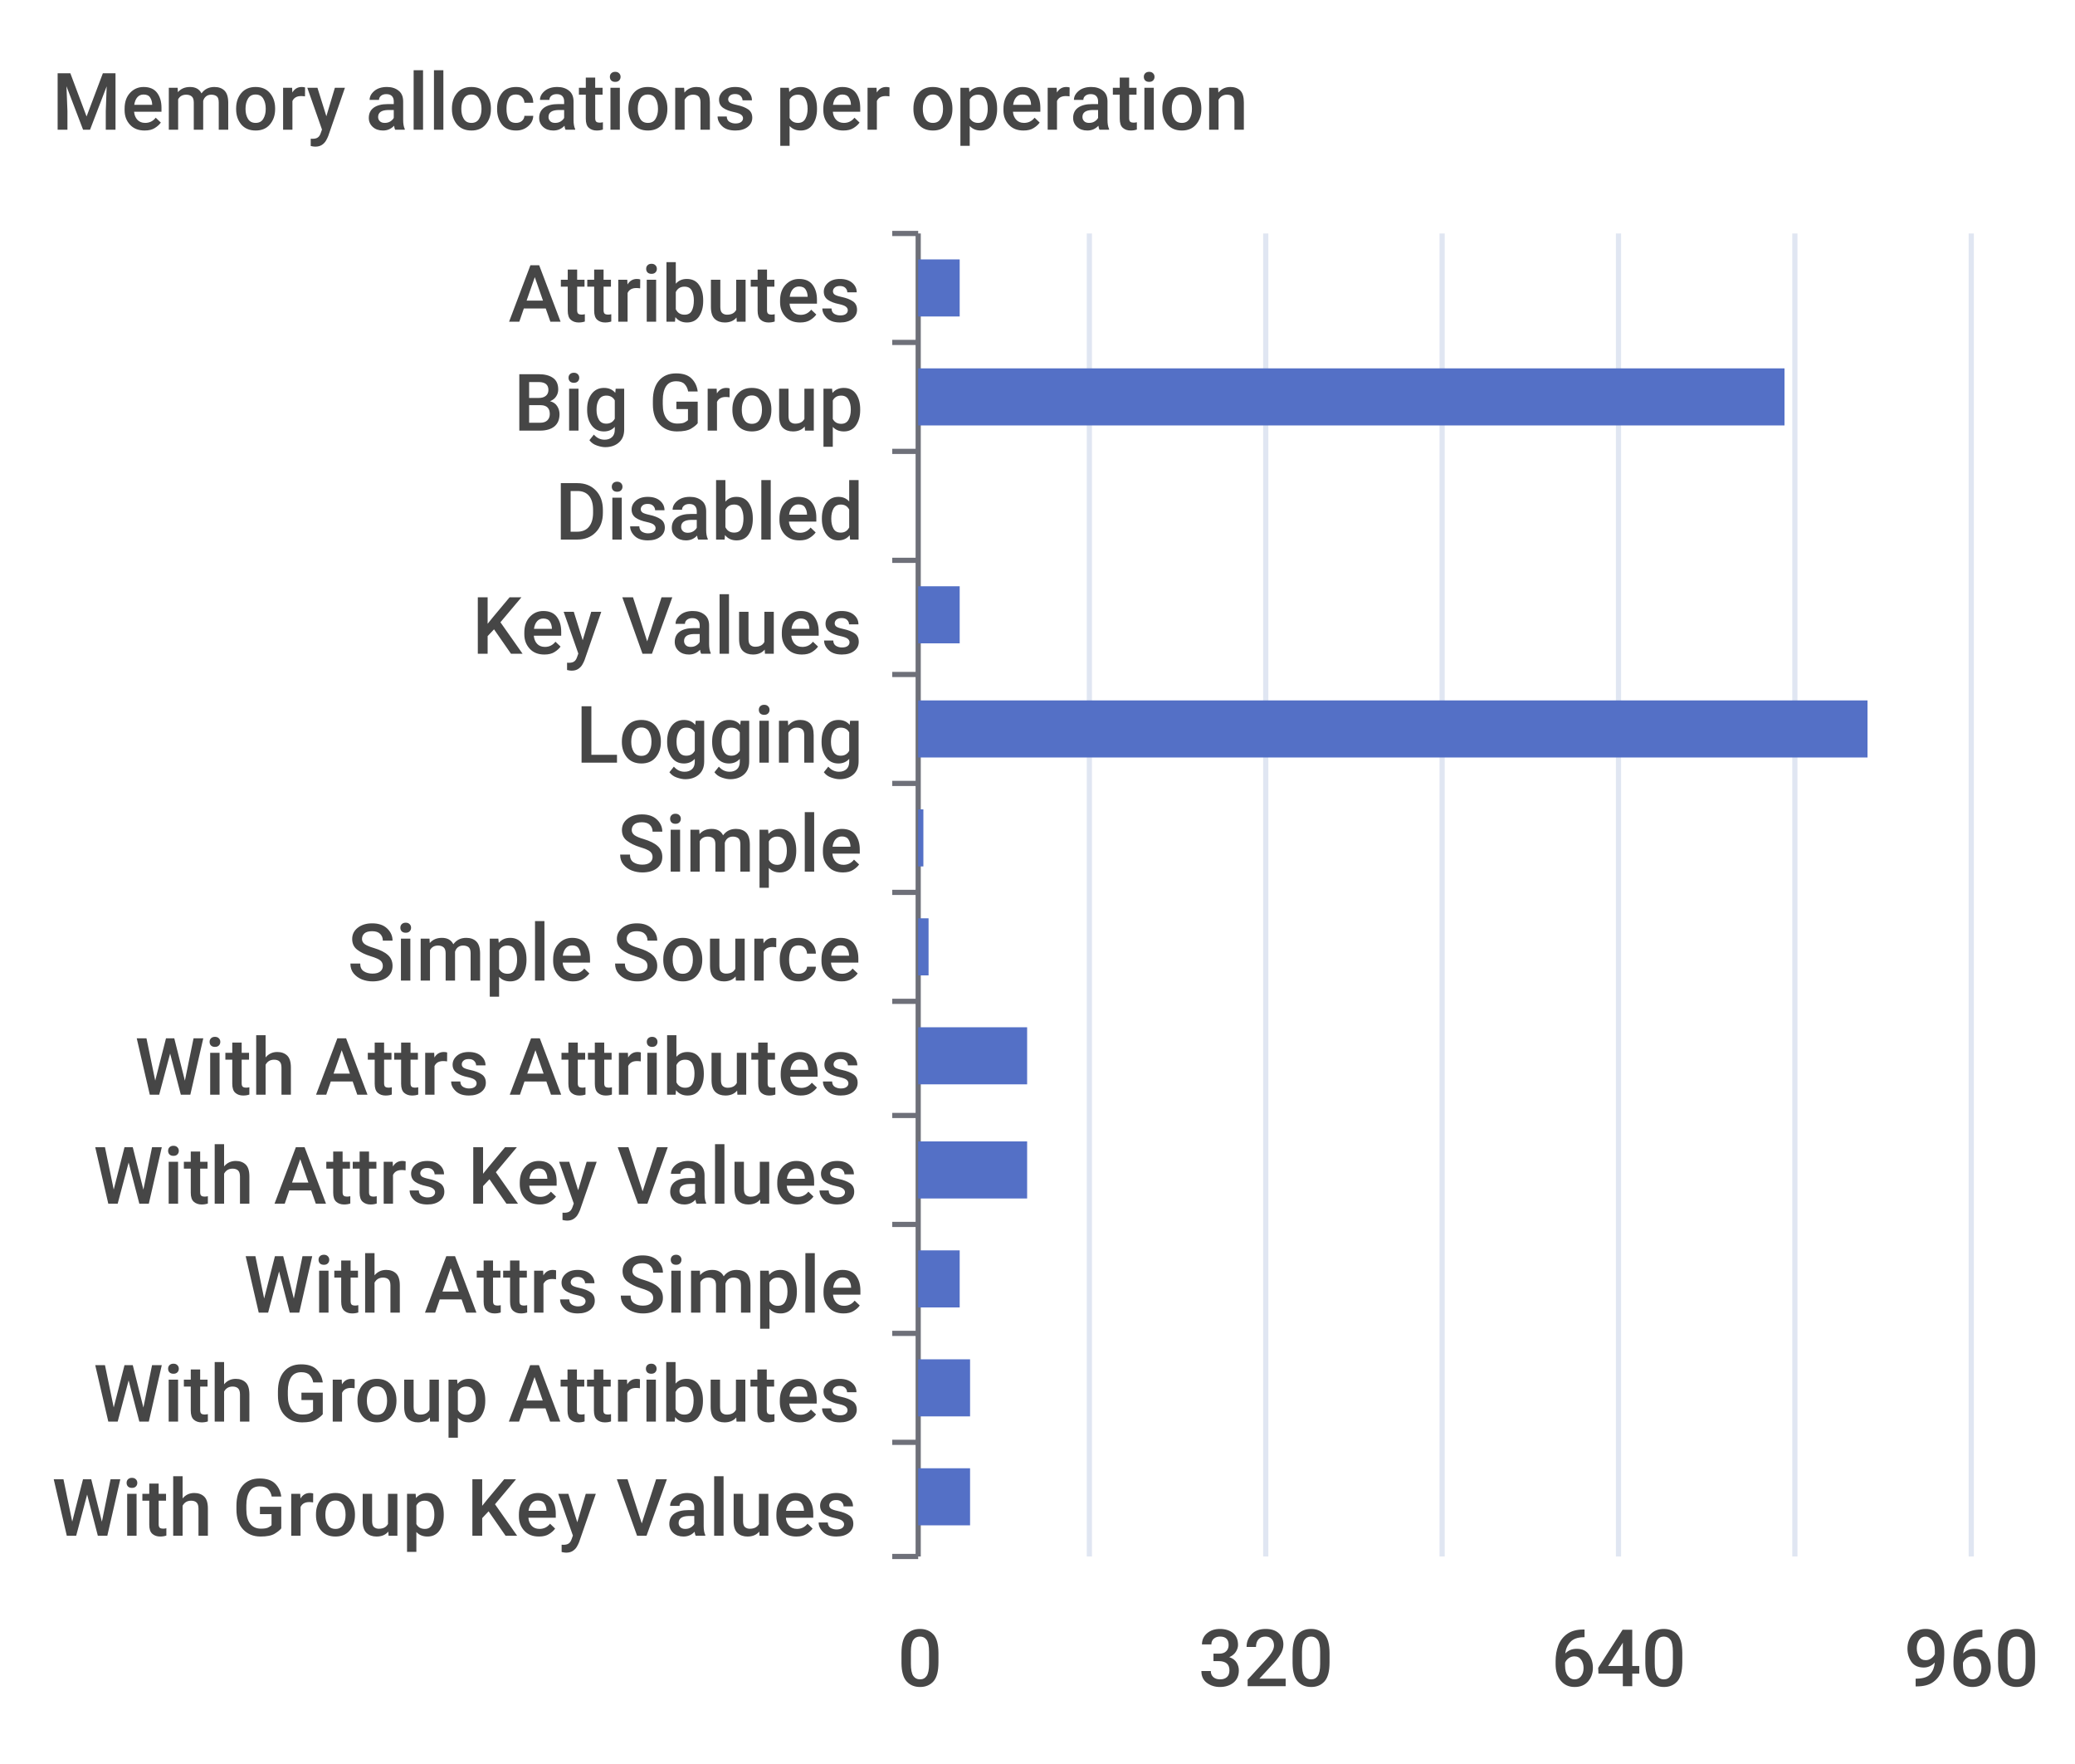
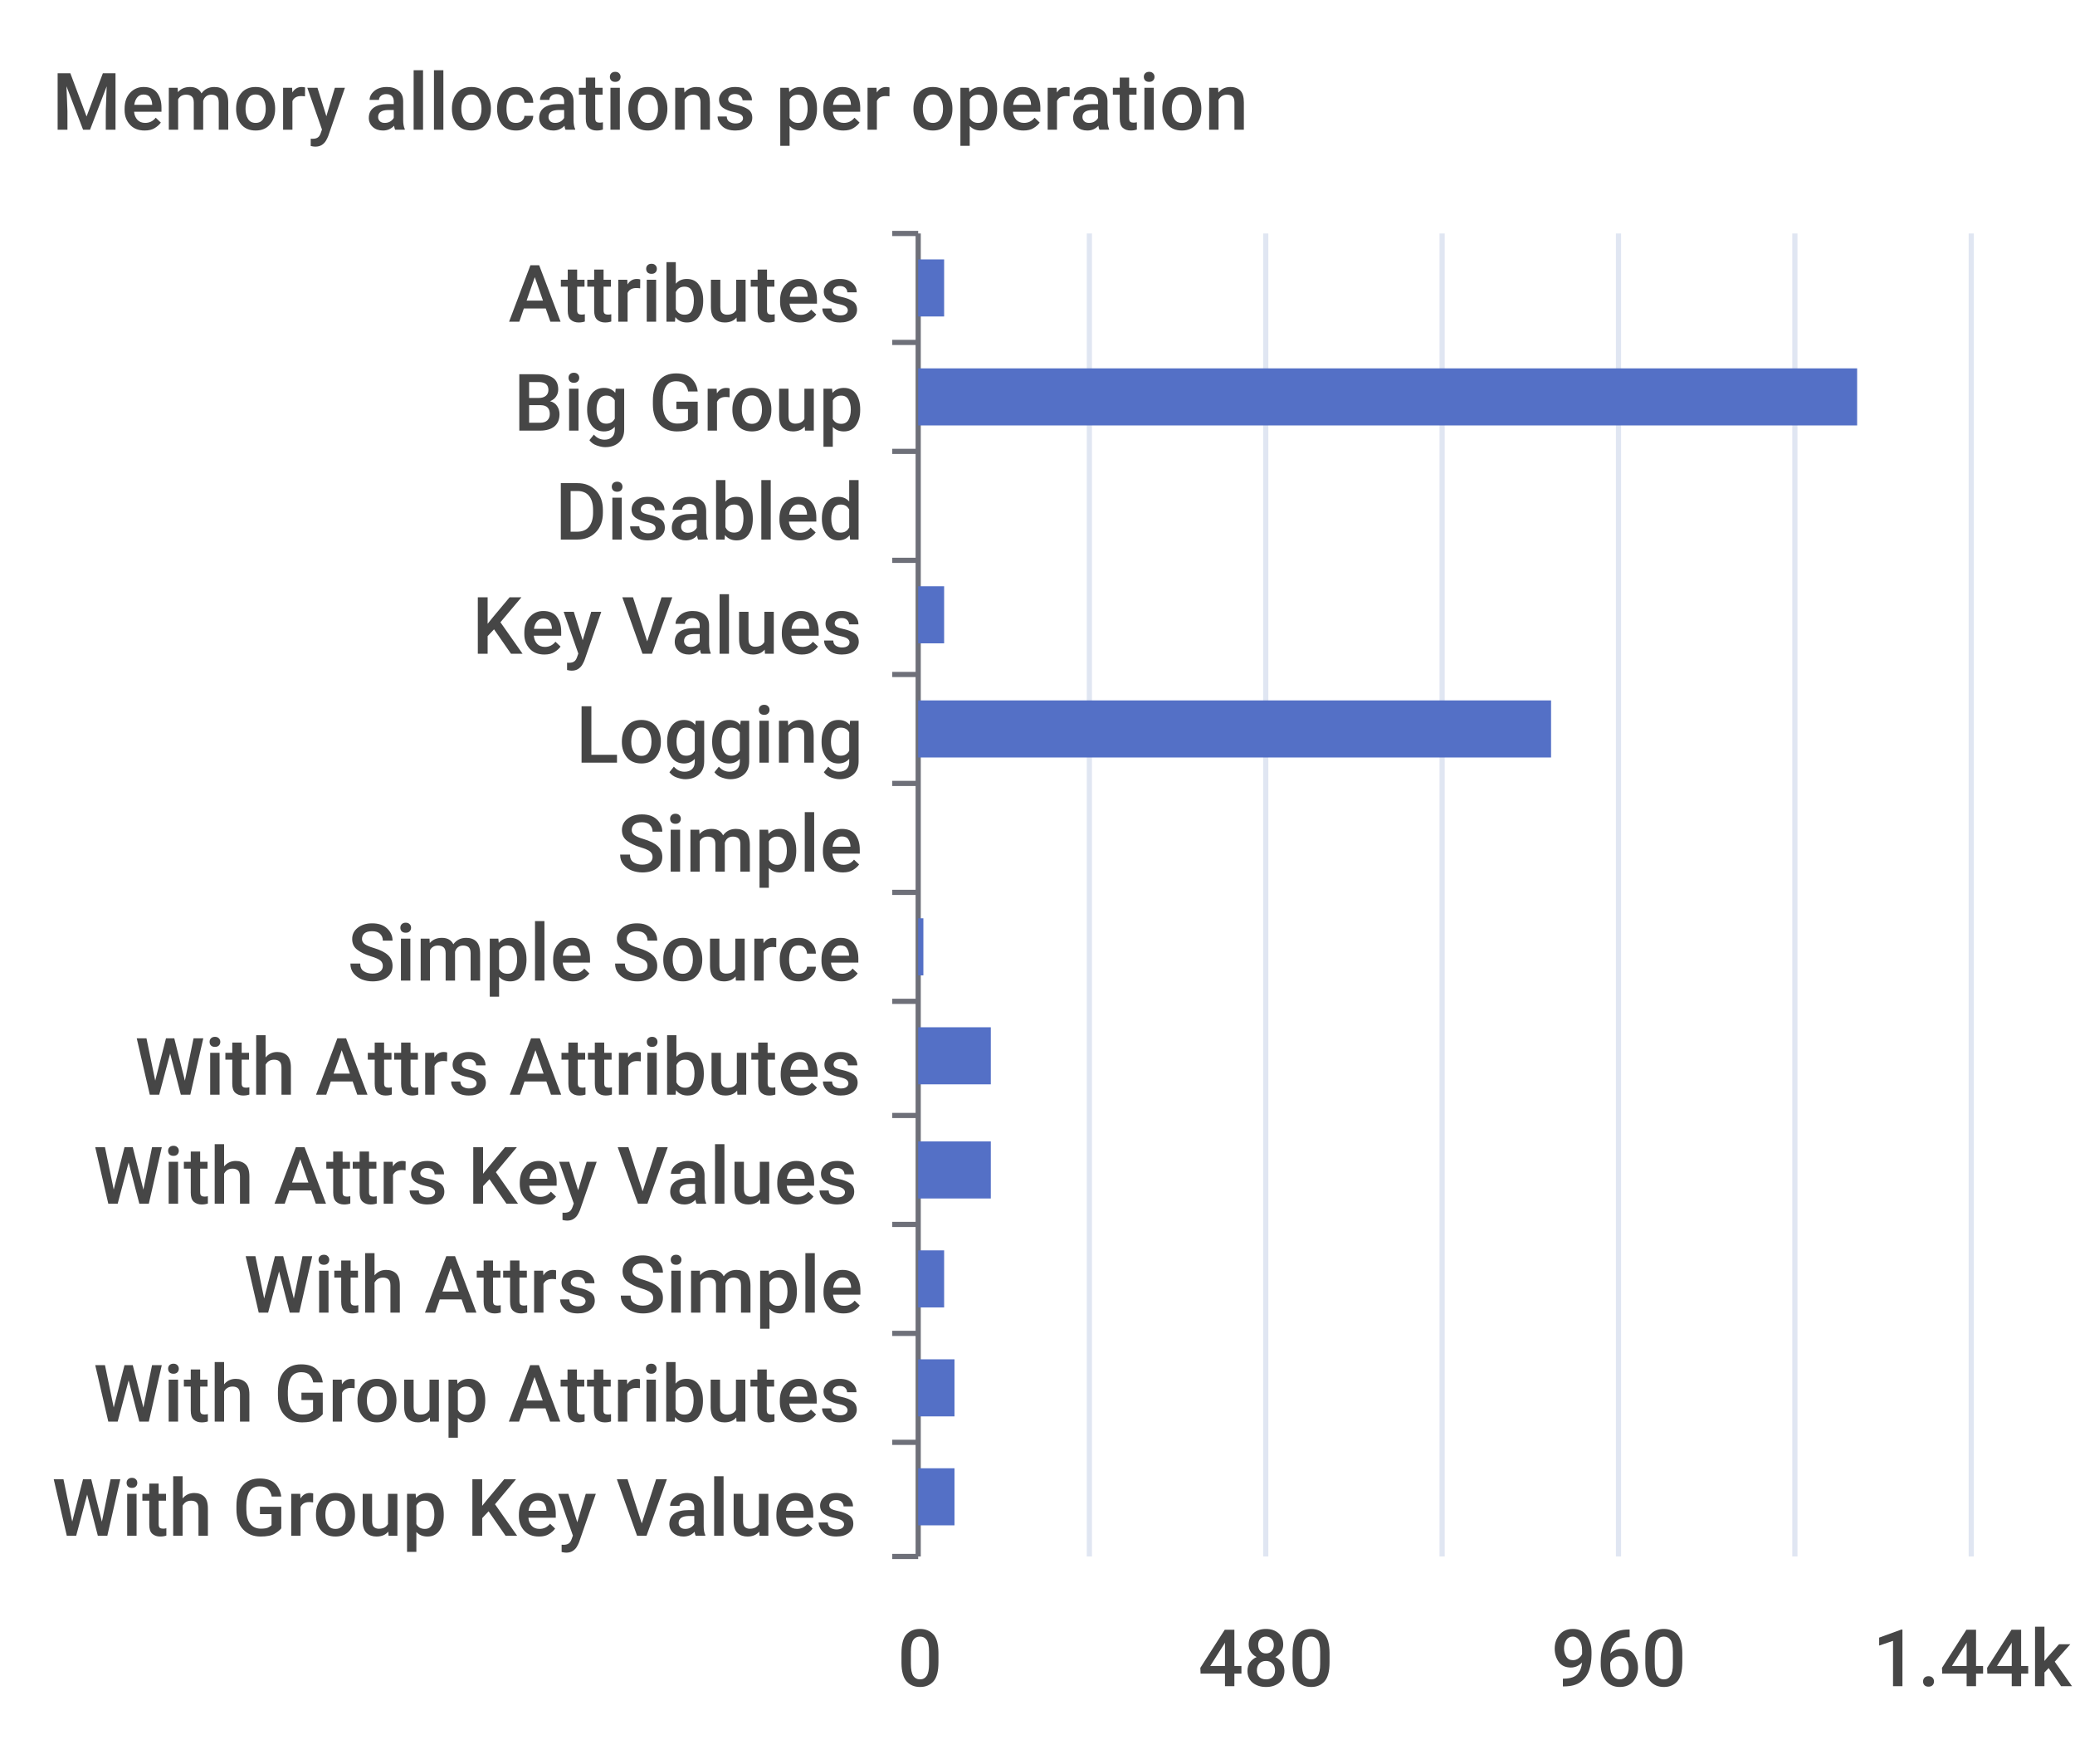
<svg xmlns="http://www.w3.org/2000/svg" width="400" height="340">\n<path d="M 0 0 L 400 0 L 400 340 L 0 340 L 0 0" style="stroke-width:0;stroke:none;fill:rgba(255,255,255,1.0)" />
  <text x="10" y="25" style="stroke-width:0;stroke:none;fill:rgba(70,70,70,1.0);font-size:15.3px;font-family:'Roboto Medium',sans-serif">Memory allocations per operation</text>
  <path d="M 172 45 L 177 45" style="stroke-width:1;stroke:rgba(110,112,121,1.0);fill:none" />
  <path d="M 172 66 L 177 66" style="stroke-width:1;stroke:rgba(110,112,121,1.0);fill:none" />
  <path d="M 172 87 L 177 87" style="stroke-width:1;stroke:rgba(110,112,121,1.0);fill:none" />
  <path d="M 172 108 L 177 108" style="stroke-width:1;stroke:rgba(110,112,121,1.0);fill:none" />
  <path d="M 172 130 L 177 130" style="stroke-width:1;stroke:rgba(110,112,121,1.0);fill:none" />
  <path d="M 172 151 L 177 151" style="stroke-width:1;stroke:rgba(110,112,121,1.0);fill:none" />
  <path d="M 172 172 L 177 172" style="stroke-width:1;stroke:rgba(110,112,121,1.0);fill:none" />
  <path d="M 172 193 L 177 193" style="stroke-width:1;stroke:rgba(110,112,121,1.0);fill:none" />
  <path d="M 172 215 L 177 215" style="stroke-width:1;stroke:rgba(110,112,121,1.0);fill:none" />
  <path d="M 172 236 L 177 236" style="stroke-width:1;stroke:rgba(110,112,121,1.0);fill:none" />
  <path d="M 172 257 L 177 257" style="stroke-width:1;stroke:rgba(110,112,121,1.0);fill:none" />
  <path d="M 172 278 L 177 278" style="stroke-width:1;stroke:rgba(110,112,121,1.0);fill:none" />
  <path d="M 172 300 L 177 300" style="stroke-width:1;stroke:rgba(110,112,121,1.0);fill:none" />
  <path d="M 177 45 L 177 300" style="stroke-width:1;stroke:rgba(110,112,121,1.0);fill:none" />
  <text x="98" y="62" style="stroke-width:0;stroke:none;fill:rgba(70,70,70,1.0);font-size:15.3px;font-family:'Roboto Medium',sans-serif">Attributes</text>
  <text x="99" y="83" style="stroke-width:0;stroke:none;fill:rgba(70,70,70,1.0);font-size:15.3px;font-family:'Roboto Medium',sans-serif">Big Group</text>
  <text x="107" y="104" style="stroke-width:0;stroke:none;fill:rgba(70,70,70,1.0);font-size:15.3px;font-family:'Roboto Medium',sans-serif">Disabled</text>
  <text x="91" y="126" style="stroke-width:0;stroke:none;fill:rgba(70,70,70,1.0);font-size:15.3px;font-family:'Roboto Medium',sans-serif">Key Values</text>
  <text x="111" y="147" style="stroke-width:0;stroke:none;fill:rgba(70,70,70,1.0);font-size:15.3px;font-family:'Roboto Medium',sans-serif">Logging</text>
  <text x="119" y="168" style="stroke-width:0;stroke:none;fill:rgba(70,70,70,1.0);font-size:15.3px;font-family:'Roboto Medium',sans-serif">Simple</text>
  <text x="67" y="189" style="stroke-width:0;stroke:none;fill:rgba(70,70,70,1.0);font-size:15.3px;font-family:'Roboto Medium',sans-serif">Simple Source</text>
  <text x="26" y="211" style="stroke-width:0;stroke:none;fill:rgba(70,70,70,1.0);font-size:15.3px;font-family:'Roboto Medium',sans-serif">With Attrs Attributes</text>
  <text x="18" y="232" style="stroke-width:0;stroke:none;fill:rgba(70,70,70,1.0);font-size:15.3px;font-family:'Roboto Medium',sans-serif">With Attrs Key Values</text>
  <text x="47" y="253" style="stroke-width:0;stroke:none;fill:rgba(70,70,70,1.0);font-size:15.3px;font-family:'Roboto Medium',sans-serif">With Attrs Simple</text>
  <text x="18" y="274" style="stroke-width:0;stroke:none;fill:rgba(70,70,70,1.0);font-size:15.3px;font-family:'Roboto Medium',sans-serif">With Group Attributes</text>
  <text x="10" y="296" style="stroke-width:0;stroke:none;fill:rgba(70,70,70,1.0);font-size:15.3px;font-family:'Roboto Medium',sans-serif">With Group Key Values</text>
  <text x="173" y="325" style="stroke-width:0;stroke:none;fill:rgba(70,70,70,1.0);font-size:15.3px;font-family:'Roboto Medium',sans-serif">0</text>
-   <text x="231" y="325" style="stroke-width:0;stroke:none;fill:rgba(70,70,70,1.0);font-size:15.3px;font-family:'Roboto Medium',sans-serif">320</text>
-   <text x="299" y="325" style="stroke-width:0;stroke:none;fill:rgba(70,70,70,1.0);font-size:15.3px;font-family:'Roboto Medium',sans-serif">640</text>
-   <text x="367" y="325" style="stroke-width:0;stroke:none;fill:rgba(70,70,70,1.0);font-size:15.3px;font-family:'Roboto Medium',sans-serif">960</text>
+   <text x="231" y="325" style="stroke-width:0;stroke:none;fill:rgba(70,70,70,1.0);font-size:15.3px;font-family:'Roboto Medium',sans-serif">480</text>
+   <text x="299" y="325" style="stroke-width:0;stroke:none;fill:rgba(70,70,70,1.0);font-size:15.3px;font-family:'Roboto Medium',sans-serif">960</text>
+   <text x="361" y="325" style="stroke-width:0;stroke:none;fill:rgba(70,70,70,1.0);font-size:15.3px;font-family:'Roboto Medium',sans-serif">1.44k</text>
  <path d="M 210 45 L 210 300" style="stroke-width:1;stroke:rgba(224,230,242,1.0);fill:none" />
  <path d="M 244 45 L 244 300" style="stroke-width:1;stroke:rgba(224,230,242,1.0);fill:none" />
  <path d="M 278 45 L 278 300" style="stroke-width:1;stroke:rgba(224,230,242,1.0);fill:none" />
  <path d="M 312 45 L 312 300" style="stroke-width:1;stroke:rgba(224,230,242,1.0);fill:none" />
  <path d="M 346 45 L 346 300" style="stroke-width:1;stroke:rgba(224,230,242,1.0);fill:none" />
  <path d="M 380 45 L 380 300" style="stroke-width:1;stroke:rgba(224,230,242,1.0);fill:none" />
-   <path d="M 177 283 L 187 283 L 187 294 L 177 294 L 177 283" style="stroke-width:0;stroke:none;fill:rgba(84,112,198,1.0)" />
-   <path d="M 177 262 L 187 262 L 187 273 L 177 273 L 177 262" style="stroke-width:0;stroke:none;fill:rgba(84,112,198,1.0)" />
-   <path d="M 177 241 L 185 241 L 185 252 L 177 252 L 177 241" style="stroke-width:0;stroke:none;fill:rgba(84,112,198,1.0)" />
-   <path d="M 177 220 L 198 220 L 198 231 L 177 231 L 177 220" style="stroke-width:0;stroke:none;fill:rgba(84,112,198,1.0)" />
-   <path d="M 177 198 L 198 198 L 198 209 L 177 209 L 177 198" style="stroke-width:0;stroke:none;fill:rgba(84,112,198,1.0)" />
-   <path d="M 177 177 L 179 177 L 179 188 L 177 188 L 177 177" style="stroke-width:0;stroke:none;fill:rgba(84,112,198,1.0)" />
-   <path d="M 177 156 L 178 156 L 178 167 L 177 167 L 177 156" style="stroke-width:0;stroke:none;fill:rgba(84,112,198,1.0)" />
-   <path d="M 177 135 L 360 135 L 360 146 L 177 146 L 177 135" style="stroke-width:0;stroke:none;fill:rgba(84,112,198,1.0)" />
-   <path d="M 177 113 L 185 113 L 185 124 L 177 124 L 177 113" style="stroke-width:0;stroke:none;fill:rgba(84,112,198,1.0)" />
+   <path d="M 177 283 L 184 283 L 184 294 L 177 294 L 177 283" style="stroke-width:0;stroke:none;fill:rgba(84,112,198,1.0)" />
+   <path d="M 177 262 L 184 262 L 184 273 L 177 273 L 177 262" style="stroke-width:0;stroke:none;fill:rgba(84,112,198,1.0)" />
+   <path d="M 177 241 L 182 241 L 182 252 L 177 252 L 177 241" style="stroke-width:0;stroke:none;fill:rgba(84,112,198,1.0)" />
+   <path d="M 177 220 L 191 220 L 191 231 L 177 231 L 177 220" style="stroke-width:0;stroke:none;fill:rgba(84,112,198,1.0)" />
+   <path d="M 177 198 L 191 198 L 191 209 L 177 209 L 177 198" style="stroke-width:0;stroke:none;fill:rgba(84,112,198,1.0)" />
+   <path d="M 177 177 L 178 177 L 178 188 L 177 188 L 177 177" style="stroke-width:0;stroke:none;fill:rgba(84,112,198,1.0)" />
+   <path d="M 177 156 L 177 156 L 177 167 L 177 167 L 177 156" style="stroke-width:0;stroke:none;fill:rgba(84,112,198,1.0)" />
+   <path d="M 177 135 L 299 135 L 299 146 L 177 146 L 177 135" style="stroke-width:0;stroke:none;fill:rgba(84,112,198,1.0)" />
+   <path d="M 177 113 L 182 113 L 182 124 L 177 124 L 177 113" style="stroke-width:0;stroke:none;fill:rgba(84,112,198,1.0)" />
  <path d="M 177 92 L 177 92 L 177 103 L 177 103 L 177 92" style="stroke-width:0;stroke:none;fill:rgba(84,112,198,1.0)" />
-   <path d="M 177 71 L 344 71 L 344 82 L 177 82 L 177 71" style="stroke-width:0;stroke:none;fill:rgba(84,112,198,1.0)" />
-   <path d="M 177 50 L 185 50 L 185 61 L 177 61 L 177 50" style="stroke-width:0;stroke:none;fill:rgba(84,112,198,1.0)" />
+   <path d="M 177 71 L 358 71 L 358 82 L 177 82 L 177 71" style="stroke-width:0;stroke:none;fill:rgba(84,112,198,1.0)" />
+   <path d="M 177 50 L 182 50 L 182 61 L 177 61 L 177 50" style="stroke-width:0;stroke:none;fill:rgba(84,112,198,1.0)" />
</svg>
